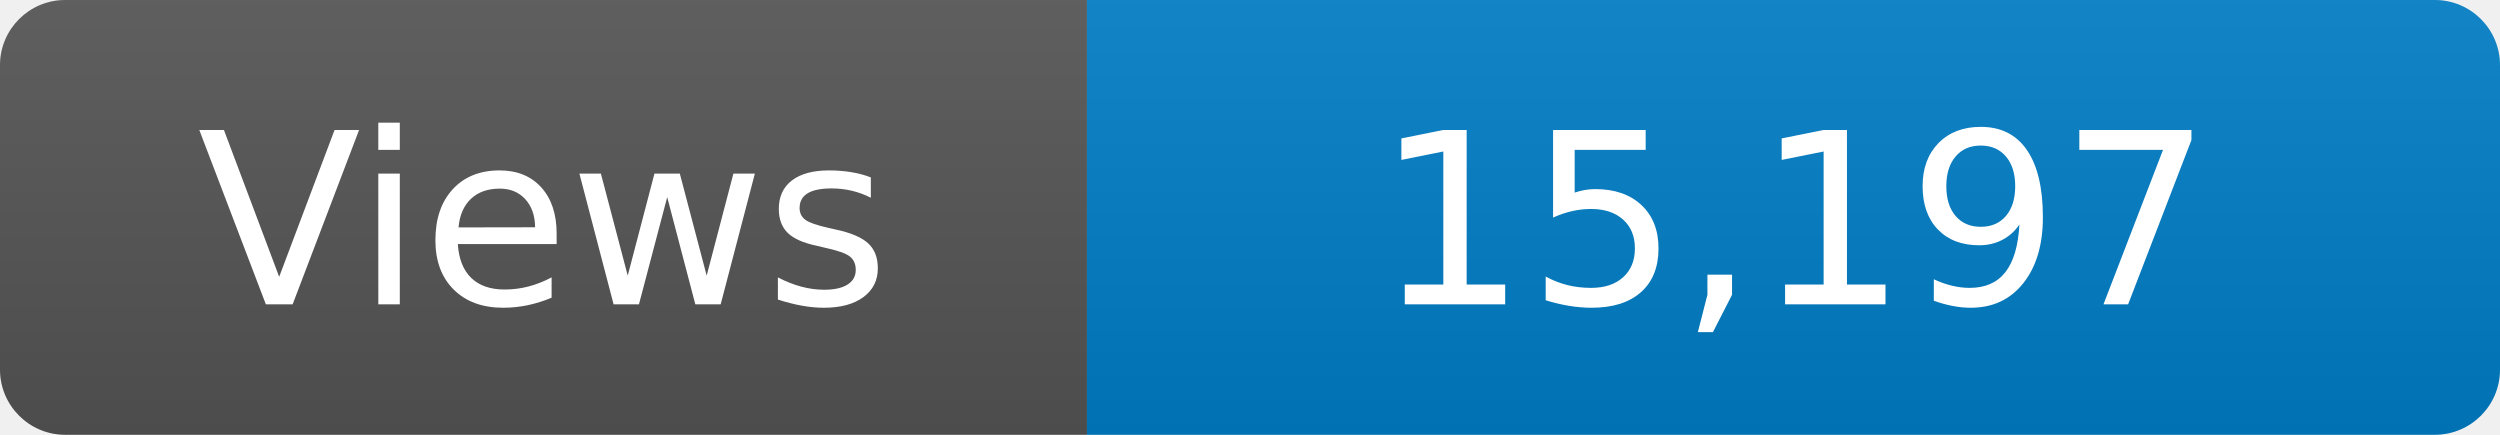
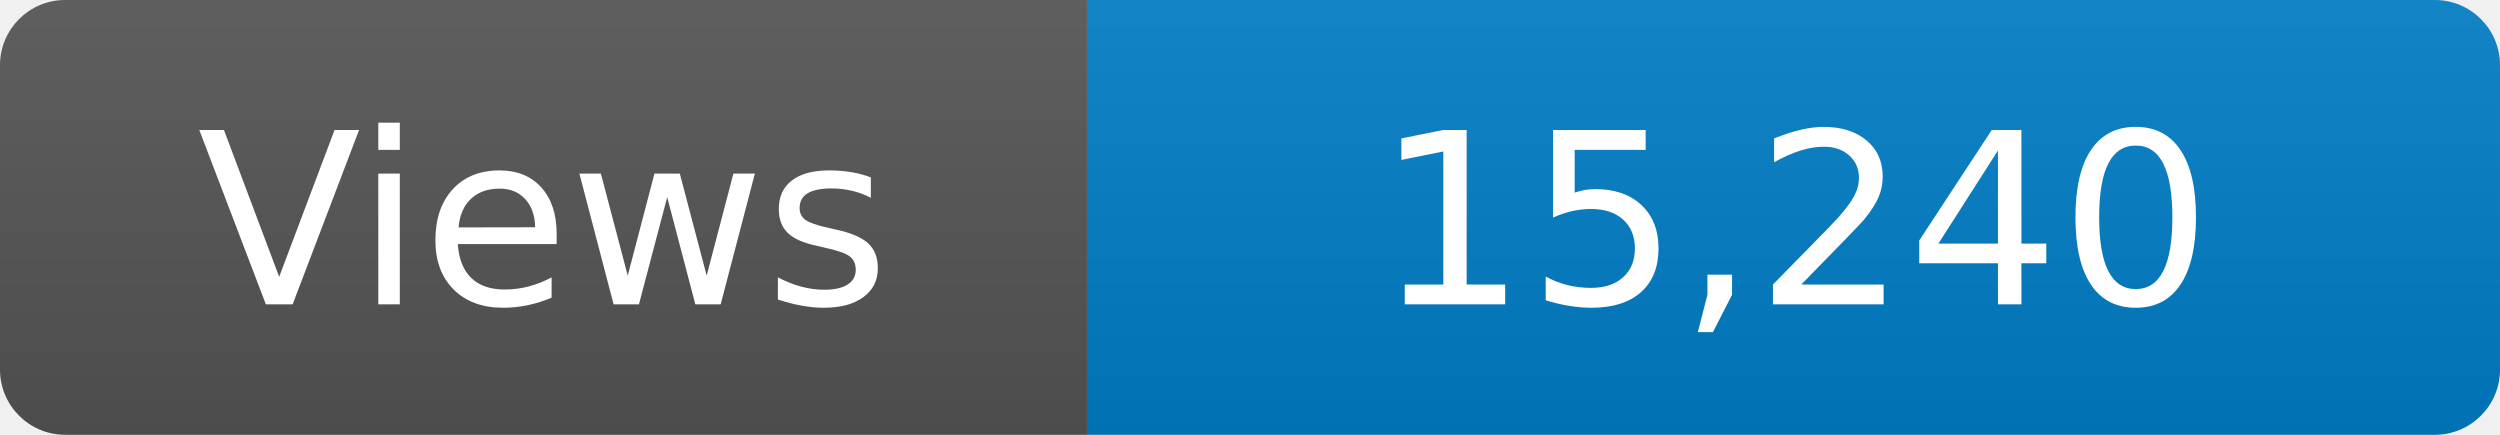
<svg xmlns="http://www.w3.org/2000/svg" width="115" height="20" role="img" aria-label="Maintained?: yes">
  <linearGradient id="s" x2="0" y2="100%">
    <stop offset="0" stop-color="#bbb" stop-opacity=".1" />
    <stop offset="1" stop-opacity=".1" />
  </linearGradient>
  <clipPath id="r">
    <rect width="115" height="20" rx="3" fill="#fff" />
  </clipPath>
  <g clip-path="url(#r)">
    <rect width="50" height="20" fill="#555" />
    <rect x="50" width="160" height="20" fill="#007ec6" />
    <rect width="115" height="20" fill="url(#s)" />
  </g>
  <g fill="#fff" text-anchor="middle" font-family="Verdana,Geneva,DejaVu Sans,sans-serif" font-size="110">
    <text x="250" y="140" transform="scale(.1)" fill="#fff">Views</text>
-     <text x="825" y="140" transform="scale(.1)" fill="#fff">15,197</text>
+     <text x="825" y="140" transform="scale(.1)" fill="#fff">15,240</text>
  </g>
</svg>
